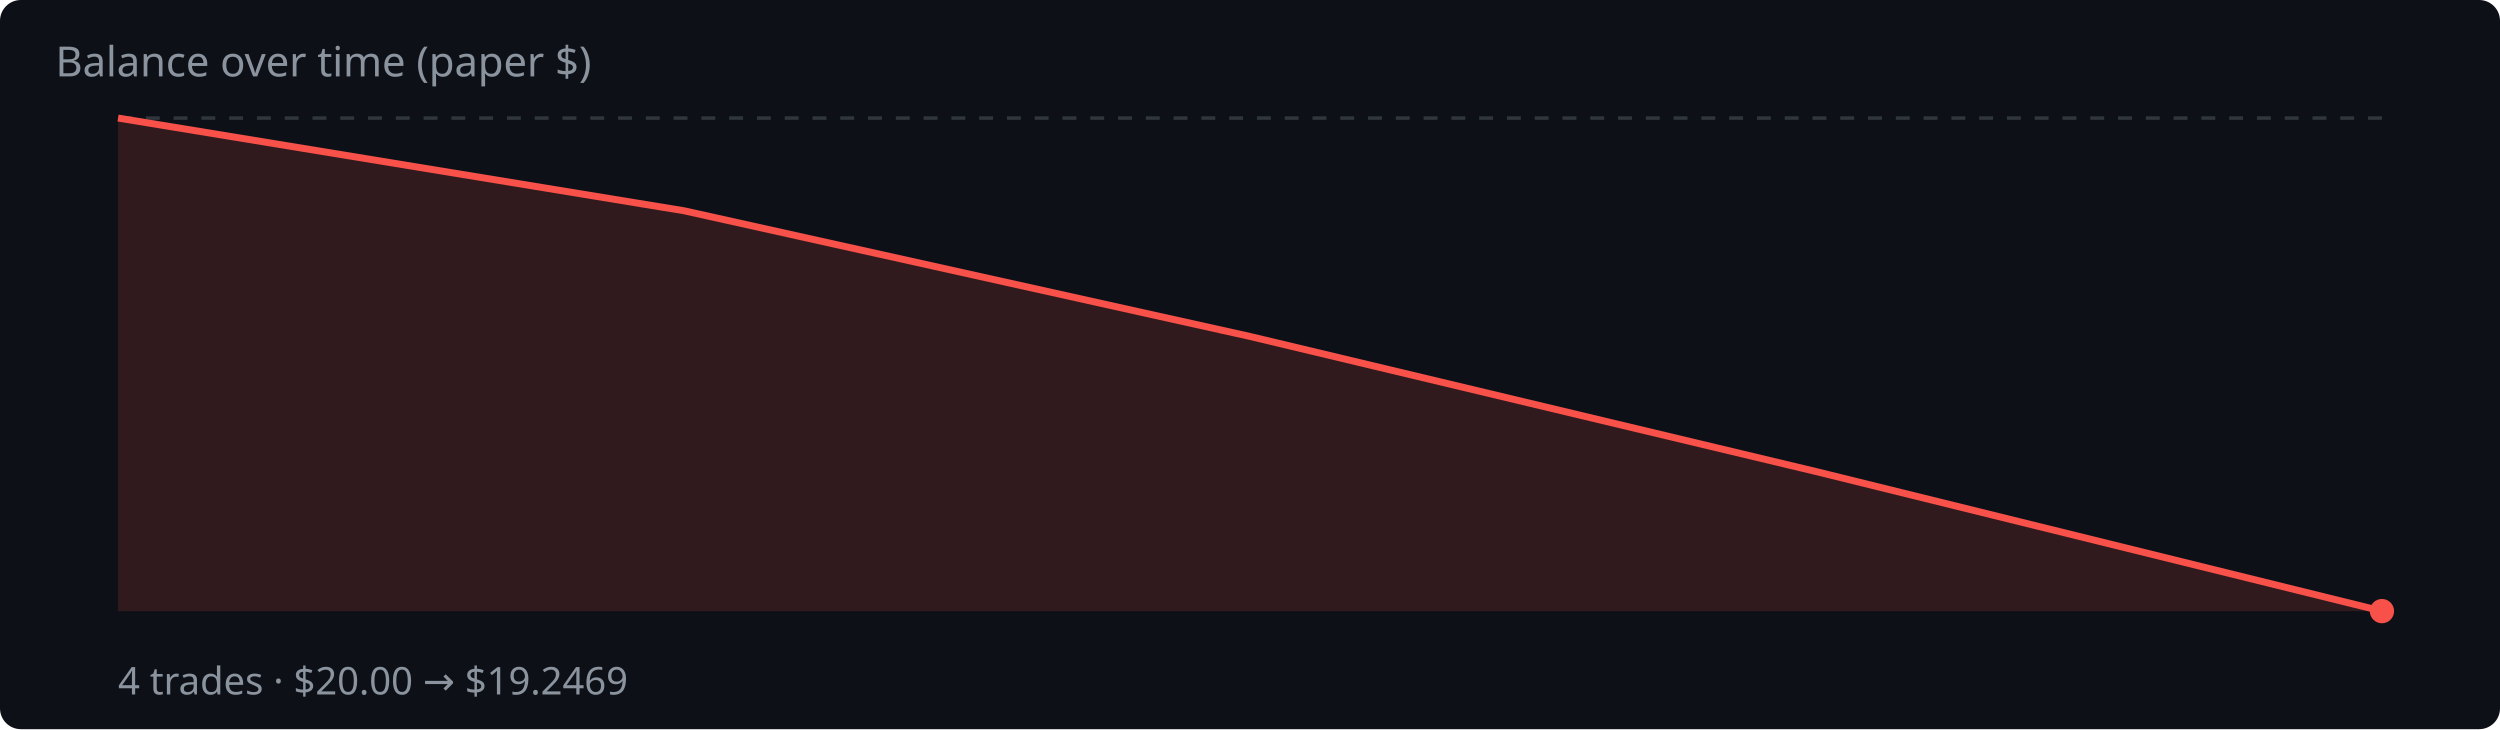
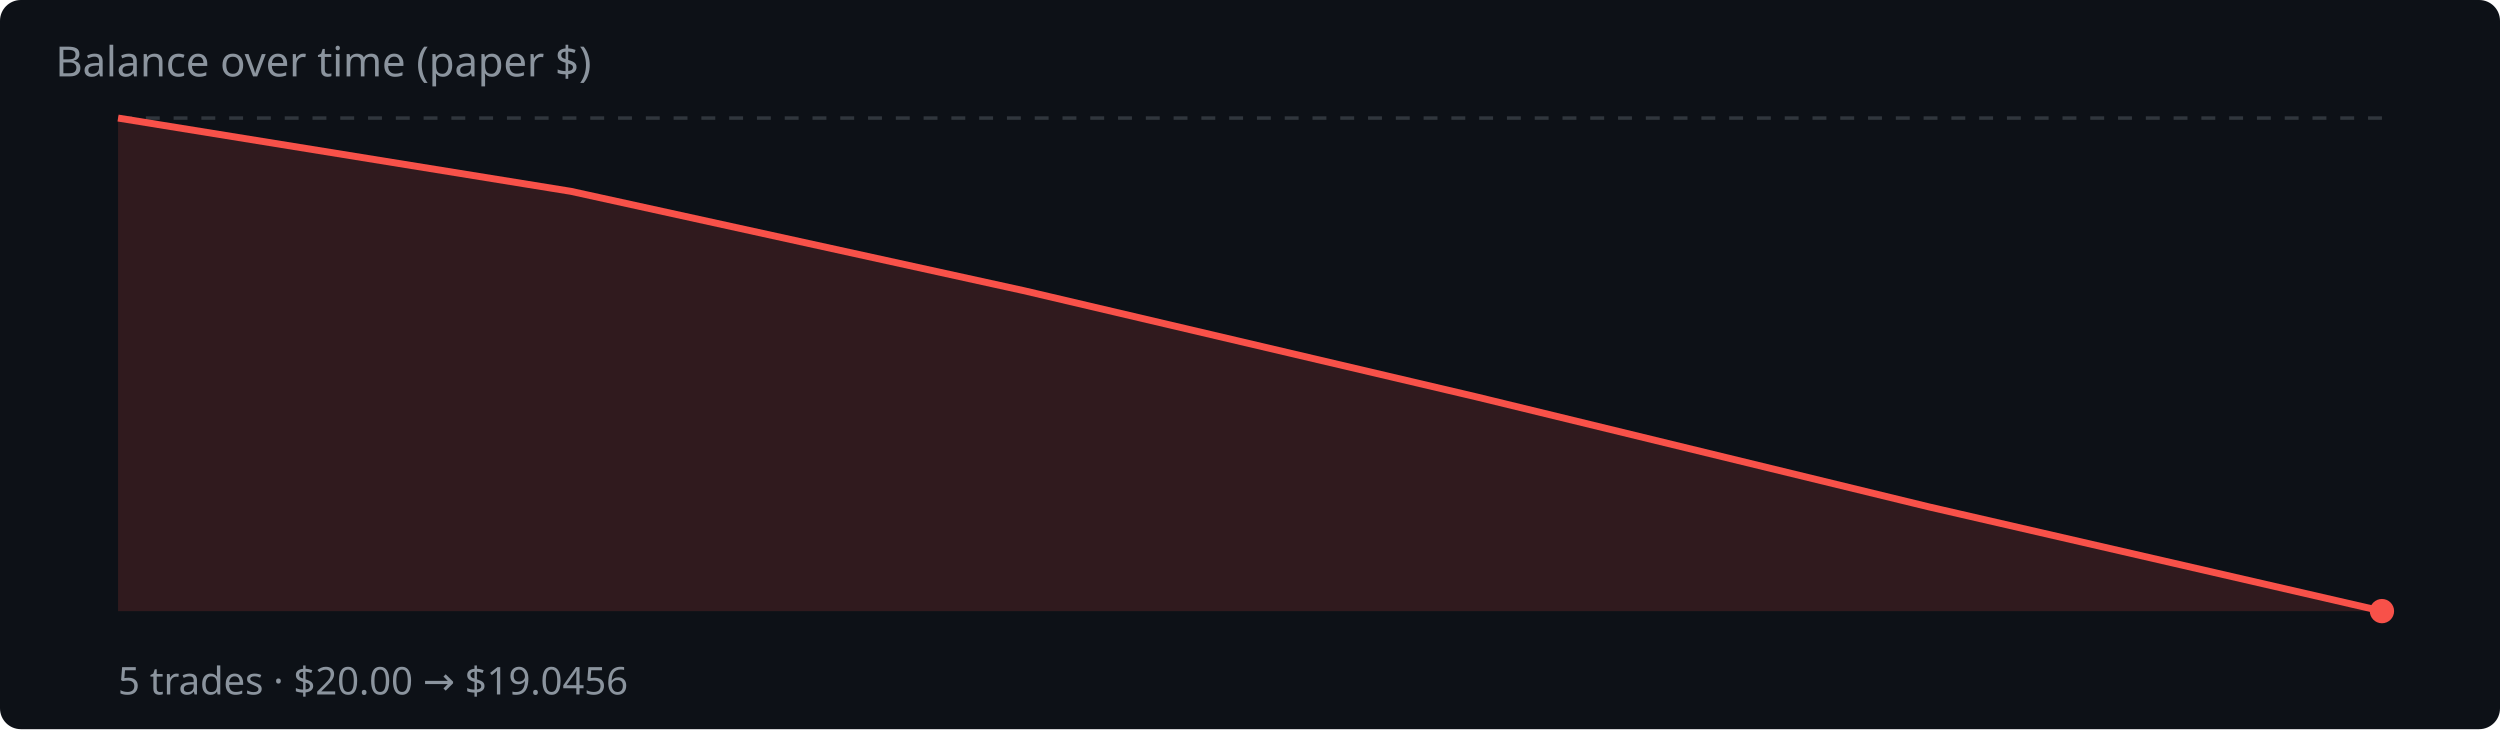
<svg xmlns="http://www.w3.org/2000/svg" width="720" height="210" viewBox="0 0 720 210">
  <rect width="720" height="210" fill="#0d1117" rx="6" />
  <text x="16" y="22" fill="#8b949e" font-family="system-ui,sans-serif" font-size="12">Balance over time (paper $)</text>
  <line x1="34" y1="34.0" x2="686" y2="34.0" stroke="#30363d" stroke-dasharray="4 4" />
-   <polygon points="34,176.0 34.0,34.0 197.0,60.7 360.0,96.9 523.0,135.8 686.0,176.0 686.0,176.0" fill="rgba(248,81,73,.15)" />
-   <polyline points="34.0,34.0 197.0,60.7 360.0,96.9 523.0,135.8 686.0,176.0" fill="none" stroke="#f85149" stroke-width="2" stroke-linejoin="round" />
+   <polygon points="34,176.0 34.0,34.0 164.4,55.1 294.8,83.7 425.2,114.3 555.6,146.0 686.0,176.0 686.0,176.0" fill="rgba(248,81,73,.15)" />
+   <polyline points="34.0,34.0 164.4,55.1 294.8,83.7 425.2,114.3 555.6,146.0 686.0,176.0" fill="none" stroke="#f85149" stroke-width="2" stroke-linejoin="round" />
  <circle cx="686.0" cy="176.0" r="3.5" fill="#f85149" />
-   <text x="34" y="200" fill="#8b949e" font-family="system-ui,sans-serif" font-size="11">4 trades · $20.00 → $19.2469</text>
+   <text x="34" y="200" fill="#8b949e" font-family="system-ui,sans-serif" font-size="11">5 trades · $20.00 → $19.0456</text>
</svg>
